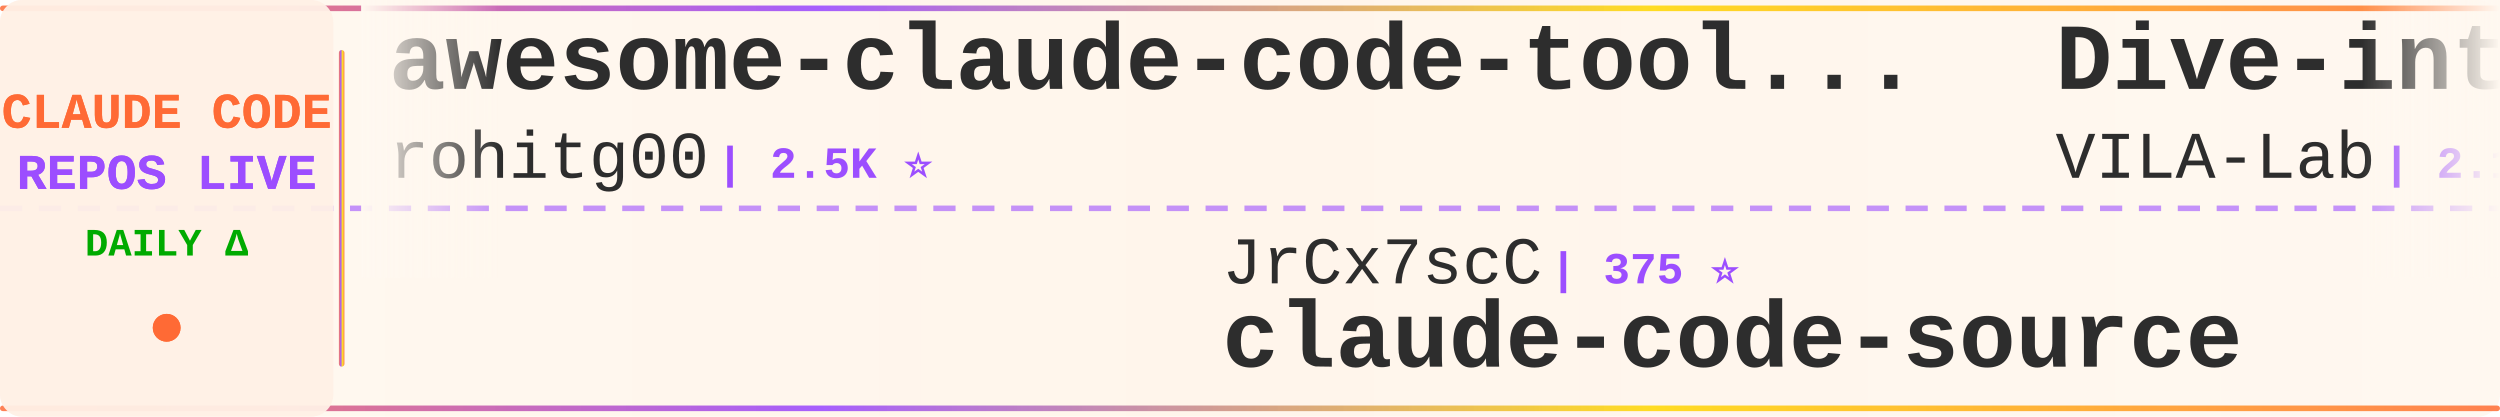
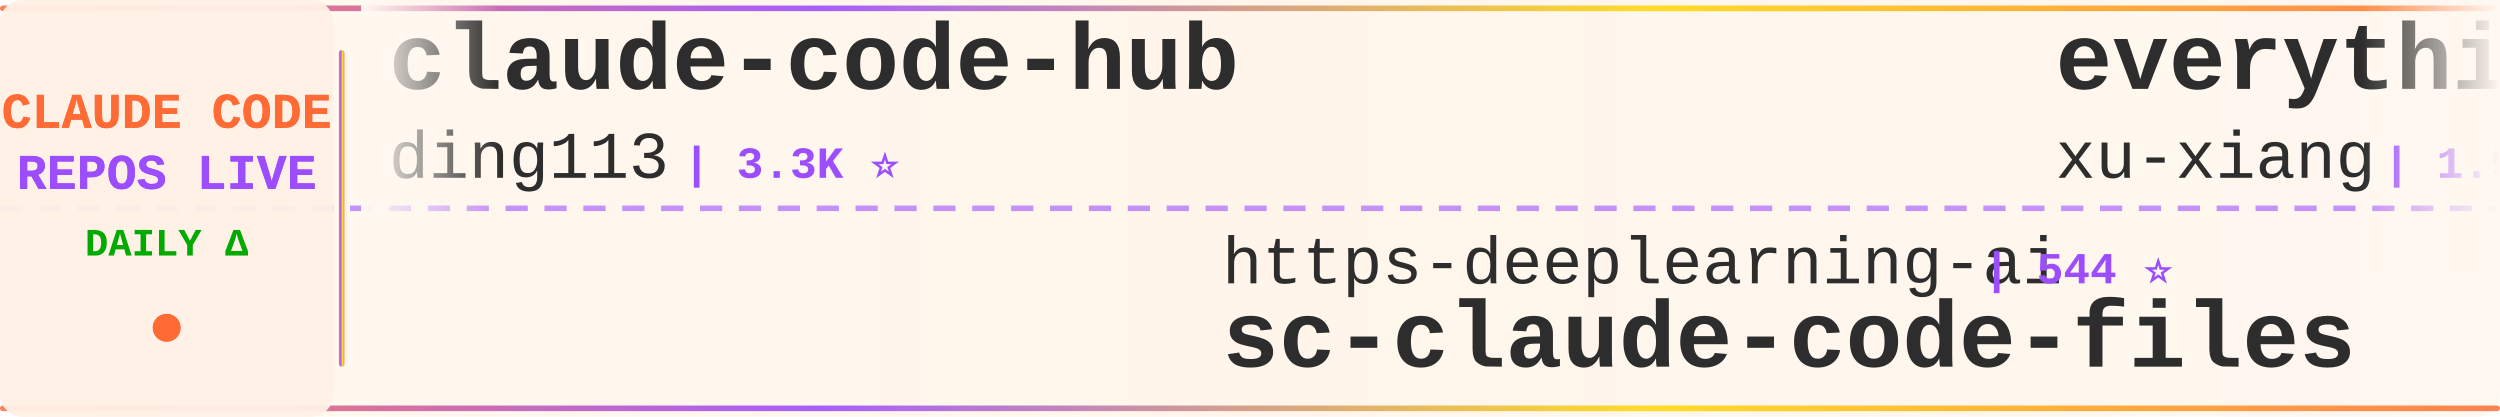
<svg xmlns="http://www.w3.org/2000/svg" width="900" height="150">
  <defs>
    <linearGradient id="tickerBg" x1="0%" y1="0%" x2="100%" y2="0%">
      <stop offset="0%" style="stop-color:#fff8f0;stop-opacity:0.98" />
      <stop offset="50%" style="stop-color:#fff5eb;stop-opacity:1" />
      <stop offset="100%" style="stop-color:#fff8f0;stop-opacity:0.98" />
    </linearGradient>
    <linearGradient id="borderGrad" x1="0%" y1="0%" x2="100%" y2="0%">
      <stop offset="0%" style="stop-color:#FF6B35;stop-opacity:0.85">
        <animate attributeName="stop-opacity" values="0.85;1;0.85" dur="2s" repeatCount="indefinite" />
      </stop>
      <stop offset="33%" style="stop-color:#9C4EFF;stop-opacity:0.9">
        <animate attributeName="stop-opacity" values="0.9;1;0.9" dur="2.2s" repeatCount="indefinite" />
      </stop>
      <stop offset="66%" style="stop-color:#FFD700;stop-opacity:0.85">
        <animate attributeName="stop-opacity" values="0.85;1;0.85" dur="1.8s" repeatCount="indefinite" />
      </stop>
      <stop offset="100%" style="stop-color:#FF6B35;stop-opacity:0.85">
        <animate attributeName="stop-opacity" values="0.85;1;0.85" dur="2s" repeatCount="indefinite" />
      </stop>
    </linearGradient>
    <filter id="textGlow">
      <feGaussianBlur stdDeviation="0.15" result="coloredBlur" />
      <feMerge>
        <feMergeNode in="coloredBlur" />
        <feMergeNode in="SourceGraphic" />
      </feMerge>
    </filter>
    <filter id="metricGlow">
      <feGaussianBlur stdDeviation="0.2" result="coloredBlur" />
      <feMerge>
        <feMergeNode in="coloredBlur" />
        <feMergeNode in="SourceGraphic" />
      </feMerge>
    </filter>
    <linearGradient id="leftFade" x1="0%" y1="0%" x2="100%" y2="0%">
      <stop offset="0%" style="stop-color:#fff8f0;stop-opacity:1" />
      <stop offset="100%" style="stop-color:#fff8f0;stop-opacity:0" />
    </linearGradient>
    <linearGradient id="rightFade" x1="0%" y1="0%" x2="100%" y2="0%">
      <stop offset="0%" style="stop-color:#fff8f0;stop-opacity:0" />
      <stop offset="100%" style="stop-color:#fff8f0;stop-opacity:1" />
    </linearGradient>
  </defs>
  <rect width="900" height="150" fill="url(#tickerBg)" rx="8" />
  <rect x="0" y="2" width="900" height="2" fill="url(#borderGrad)" rx="1" />
  <rect x="0" y="146" width="900" height="2" fill="url(#borderGrad)" rx="1" />
  <line x1="0" y1="75" x2="900" y2="75" stroke="#9C4EFF" stroke-width="2" stroke-dasharray="8 6" opacity="0.6" />
  <rect x="0" y="0" width="120" height="150" fill="#fff0e6" opacity="0.95" rx="8" />
  <text x="60" y="46" font-family="'Courier New', monospace" font-size="18" font-weight="bold" fill="#FF6B35" text-anchor="middle" filter="url(#textGlow)">
    CLAUDE CODE
  </text>
  <text x="60" y="68" font-family="'Courier New', monospace" font-size="18" font-weight="bold" fill="#9C4EFF" text-anchor="middle" filter="url(#textGlow)">
    REPOS LIVE
  </text>
  <text x="60" y="92" font-family="'Courier New', monospace" font-size="14" font-weight="bold" fill="#00aa00" text-anchor="middle">
    DAILY Δ
  </text>
  <circle cx="60" cy="118" r="5" fill="#FF6B35" filter="url(#metricGlow)">
    <animate attributeName="r" values="4;6;4" dur="1.5s" repeatCount="indefinite" />
    <animate attributeName="opacity" values="0.6;1;0.6" dur="1.5s" repeatCount="indefinite" />
  </circle>
  <rect x="122" y="18" width="2" height="114" fill="url(#borderGrad)" rx="1" />
  <clipPath id="tickerClip">
    <rect x="130" y="0" width="770" height="150" />
  </clipPath>
  <g clip-path="url(#tickerClip)">
    <g id="tickerItems">
      <animateTransform attributeName="transform" attributeType="XML" type="translate" from="0 0" to="-3000 0" dur="54s" repeatCount="indefinite" />
      <g transform="translate(0, 0)">
-         <text x="140" y="32" font-family="'Courier New', monospace" font-size="34" font-weight="bold" fill="#2d2d2d">awesome-claude-code-tool...</text>
-         <text x="140" y="64" font-family="'Courier New', monospace" font-size="24" font-weight="normal" fill="#2d2d2d" opacity="1.0">rohitg00</text>
-         <text x="258" y="64" font-family="'Courier New', monospace" font-size="16" font-weight="bold" fill="#9C4EFF"> | 2.5K ⭐</text>
+         <text x="140" y="32" font-family="'Courier New', monospace" font-size="34" font-weight="bold" fill="#2d2d2d">claude-code-hub</text>
+         <text x="140" y="64" font-family="'Courier New', monospace" font-size="24" font-weight="normal" fill="#2d2d2d" opacity="1.0">ding113</text>
+         <text x="246" y="64" font-family="'Courier New', monospace" font-size="16" font-weight="bold" fill="#9C4EFF"> | 3.3K ⭐</text>
      </g>
      <g transform="translate(300, 0)">
-         <text x="140" y="102" font-family="'Courier New', monospace" font-size="24" font-weight="normal" fill="#2d2d2d" opacity="1.0">JrCx7scC</text>
-         <text x="258" y="102" font-family="'Courier New', monospace" font-size="16" font-weight="bold" fill="#9C4EFF"> | 375 ⭐</text>
-         <text x="140" y="132" font-family="'Courier New', monospace" font-size="34" font-weight="bold" fill="#2d2d2d">claude-code-source</text>
+         <text x="140" y="102" font-family="'Courier New', monospace" font-size="24" font-weight="normal" fill="#2d2d2d" opacity="1.0">https-deeplearning-ai</text>
+         <text x="414" y="102" font-family="'Courier New', monospace" font-size="16" font-weight="bold" fill="#9C4EFF"> | 544 ⭐</text>
+         <text x="140" y="132" font-family="'Courier New', monospace" font-size="34" font-weight="bold" fill="#2d2d2d">sc-claude-code-files</text>
      </g>
      <g transform="translate(600, 0)">
-         <text x="140" y="32" font-family="'Courier New', monospace" font-size="34" font-weight="bold" fill="#2d2d2d">Dive-into-Claude-Code</text>
-         <text x="140" y="64" font-family="'Courier New', monospace" font-size="24" font-weight="normal" fill="#2d2d2d" opacity="1.0">VILA-Lab</text>
-         <text x="258" y="64" font-family="'Courier New', monospace" font-size="16" font-weight="bold" fill="#9C4EFF"> | 2.1K ⭐</text>
+         <text x="140" y="32" font-family="'Courier New', monospace" font-size="34" font-weight="bold" fill="#2d2d2d">everything-claude-code-z...</text>
+         <text x="140" y="64" font-family="'Courier New', monospace" font-size="24" font-weight="normal" fill="#2d2d2d" opacity="1.0">xu-xiang</text>
+         <text x="258" y="64" font-family="'Courier New', monospace" font-size="16" font-weight="bold" fill="#9C4EFF"> | 1.9K ⭐</text>
      </g>
      <g transform="translate(900, 0)">
-         <text x="140" y="102" font-family="'Courier New', monospace" font-size="24" font-weight="normal" fill="#2d2d2d" opacity="1.0">ding113</text>
-         <text x="246" y="102" font-family="'Courier New', monospace" font-size="16" font-weight="bold" fill="#9C4EFF"> | 3.3K ⭐</text>
-         <text x="140" y="132" font-family="'Courier New', monospace" font-size="34" font-weight="bold" fill="#2d2d2d">claude-code-hub</text>
+         <text x="140" y="102" font-family="'Courier New', monospace" font-size="24" font-weight="normal" fill="#2d2d2d" opacity="1.0">shanraisshan</text>
+         <text x="306" y="102" font-family="'Courier New', monospace" font-size="16" font-weight="bold" fill="#9C4EFF"> | 65.0K ⭐ +5</text>
+         <text x="140" y="132" font-family="'Courier New', monospace" font-size="34" font-weight="bold" fill="#2d2d2d">claude-code-best-practic...</text>
      </g>
      <g transform="translate(1200, 0)">
-         <text x="140" y="32" font-family="'Courier New', monospace" font-size="34" font-weight="bold" fill="#2d2d2d">claude-code-telegram</text>
-         <text x="140" y="64" font-family="'Courier New', monospace" font-size="24" font-weight="normal" fill="#2d2d2d" opacity="1.0">RichardAtCT</text>
-         <text x="294" y="64" font-family="'Courier New', monospace" font-size="16" font-weight="bold" fill="#9C4EFF"> | 2.8K ⭐</text>
+         <text x="140" y="32" font-family="'Courier New', monospace" font-size="34" font-weight="bold" fill="#2d2d2d">claude-coder</text>
+         <text x="140" y="64" font-family="'Courier New', monospace" font-size="24" font-weight="normal" fill="#2d2d2d" opacity="1.0">kodu-ai</text>
+         <text x="246" y="64" font-family="'Courier New', monospace" font-size="16" font-weight="bold" fill="#9C4EFF"> | 5.2K ⭐</text>
      </g>
      <g transform="translate(1500, 0)">
-         <text x="140" y="102" font-family="'Courier New', monospace" font-size="24" font-weight="normal" fill="#2d2d2d" opacity="1.0">lintsinghua</text>
-         <text x="294" y="102" font-family="'Courier New', monospace" font-size="16" font-weight="bold" fill="#9C4EFF"> | 4.1K ⭐</text>
-         <text x="140" y="132" font-family="'Courier New', monospace" font-size="34" font-weight="bold" fill="#2d2d2d">claude-code-book</text>
+         <text x="140" y="102" font-family="'Courier New', monospace" font-size="24" font-weight="normal" fill="#2d2d2d" opacity="1.0">zstmfhy</text>
+         <text x="246" y="102" font-family="'Courier New', monospace" font-size="16" font-weight="bold" fill="#9C4EFF"> | 190 ⭐</text>
+         <text x="140" y="132" font-family="'Courier New', monospace" font-size="34" font-weight="bold" fill="#2d2d2d">Claude-code</text>
      </g>
      <g transform="translate(1800, 0)">
-         <text x="140" y="32" font-family="'Courier New', monospace" font-size="34" font-weight="bold" fill="#2d2d2d">claude-code-video-toolki...</text>
-         <text x="140" y="64" font-family="'Courier New', monospace" font-size="24" font-weight="normal" fill="#2d2d2d" opacity="1.0">digitalsamba</text>
-         <text x="306" y="64" font-family="'Courier New', monospace" font-size="16" font-weight="bold" fill="#9C4EFF"> | 2.0K ⭐ +1</text>
+         <text x="140" y="32" font-family="'Courier New', monospace" font-size="34" font-weight="bold" fill="#2d2d2d">claude-code-book</text>
+         <text x="140" y="64" font-family="'Courier New', monospace" font-size="24" font-weight="normal" fill="#2d2d2d" opacity="1.0">lintsinghua</text>
+         <text x="294" y="64" font-family="'Courier New', monospace" font-size="16" font-weight="bold" fill="#9C4EFF"> | 4.1K ⭐</text>
      </g>
      <g transform="translate(2100, 0)">
-         <text x="140" y="102" font-family="'Courier New', monospace" font-size="24" font-weight="normal" fill="#2d2d2d" opacity="1.0">repowise-dev</text>
-         <text x="306" y="102" font-family="'Courier New', monospace" font-size="16" font-weight="bold" fill="#9C4EFF"> | 1.2K ⭐</text>
-         <text x="140" y="132" font-family="'Courier New', monospace" font-size="34" font-weight="bold" fill="#2d2d2d">claude-code-prompts</text>
+         <text x="140" y="102" font-family="'Courier New', monospace" font-size="24" font-weight="normal" fill="#2d2d2d" opacity="1.0">Njengah</text>
+         <text x="246" y="102" font-family="'Courier New', monospace" font-size="16" font-weight="bold" fill="#9C4EFF"> | 1.9K ⭐</text>
+         <text x="140" y="132" font-family="'Courier New', monospace" font-size="34" font-weight="bold" fill="#2d2d2d">claude-code-cheat-sheet</text>
      </g>
      <g transform="translate(2400, 0)">
-         <text x="140" y="32" font-family="'Courier New', monospace" font-size="34" font-weight="bold" fill="#2d2d2d">claude-code-source-code</text>
-         <text x="140" y="64" font-family="'Courier New', monospace" font-size="24" font-weight="normal" fill="#2d2d2d" opacity="1.0">777genius</text>
-         <text x="270" y="64" font-family="'Courier New', monospace" font-size="16" font-weight="bold" fill="#9C4EFF"> | 927 ⭐</text>
+         <text x="140" y="32" font-family="'Courier New', monospace" font-size="34" font-weight="bold" fill="#2d2d2d">claude-code-tips</text>
+         <text x="140" y="64" font-family="'Courier New', monospace" font-size="24" font-weight="normal" fill="#2d2d2d" opacity="1.0">ykdojo</text>
+         <text x="234" y="64" font-family="'Courier New', monospace" font-size="16" font-weight="bold" fill="#9C4EFF"> | 9.9K ⭐</text>
      </g>
      <g transform="translate(2700, 0)">
-         <text x="140" y="102" font-family="'Courier New', monospace" font-size="24" font-weight="normal" fill="#2d2d2d" opacity="1.0">hangsman</text>
-         <text x="258" y="102" font-family="'Courier New', monospace" font-size="16" font-weight="bold" fill="#9C4EFF"> | 791 ⭐ +1</text>
-         <text x="140" y="132" font-family="'Courier New', monospace" font-size="34" font-weight="bold" fill="#2d2d2d">claude-code-source</text>
+         <text x="140" y="102" font-family="'Courier New', monospace" font-size="24" font-weight="normal" fill="#2d2d2d" opacity="1.0">darcyegb</text>
+         <text x="258" y="102" font-family="'Courier New', monospace" font-size="16" font-weight="bold" fill="#9C4EFF"> | 760 ⭐</text>
+         <text x="140" y="132" font-family="'Courier New', monospace" font-size="34" font-weight="bold" fill="#2d2d2d">ClaudeCodeAgents</text>
      </g>
      <g transform="translate(3000, 0)">
-         <text x="140" y="32" font-family="'Courier New', monospace" font-size="34" font-weight="bold" fill="#2d2d2d">awesome-claude-code-tool...</text>
-         <text x="140" y="64" font-family="'Courier New', monospace" font-size="24" font-weight="normal" fill="#2d2d2d" opacity="1.0">rohitg00</text>
-         <text x="258" y="64" font-family="'Courier New', monospace" font-size="16" font-weight="bold" fill="#9C4EFF"> | 2.5K ⭐</text>
+         <text x="140" y="32" font-family="'Courier New', monospace" font-size="34" font-weight="bold" fill="#2d2d2d">claude-code-hub</text>
+         <text x="140" y="64" font-family="'Courier New', monospace" font-size="24" font-weight="normal" fill="#2d2d2d" opacity="1.0">ding113</text>
+         <text x="246" y="64" font-family="'Courier New', monospace" font-size="16" font-weight="bold" fill="#9C4EFF"> | 3.3K ⭐</text>
      </g>
      <g transform="translate(3300, 0)">
-         <text x="140" y="102" font-family="'Courier New', monospace" font-size="24" font-weight="normal" fill="#2d2d2d" opacity="1.0">JrCx7scC</text>
-         <text x="258" y="102" font-family="'Courier New', monospace" font-size="16" font-weight="bold" fill="#9C4EFF"> | 375 ⭐</text>
-         <text x="140" y="132" font-family="'Courier New', monospace" font-size="34" font-weight="bold" fill="#2d2d2d">claude-code-source</text>
+         <text x="140" y="102" font-family="'Courier New', monospace" font-size="24" font-weight="normal" fill="#2d2d2d" opacity="1.0">https-deeplearning-ai</text>
+         <text x="414" y="102" font-family="'Courier New', monospace" font-size="16" font-weight="bold" fill="#9C4EFF"> | 544 ⭐</text>
+         <text x="140" y="132" font-family="'Courier New', monospace" font-size="34" font-weight="bold" fill="#2d2d2d">sc-claude-code-files</text>
      </g>
      <g transform="translate(3600, 0)">
-         <text x="140" y="32" font-family="'Courier New', monospace" font-size="34" font-weight="bold" fill="#2d2d2d">Dive-into-Claude-Code</text>
-         <text x="140" y="64" font-family="'Courier New', monospace" font-size="24" font-weight="normal" fill="#2d2d2d" opacity="1.0">VILA-Lab</text>
-         <text x="258" y="64" font-family="'Courier New', monospace" font-size="16" font-weight="bold" fill="#9C4EFF"> | 2.1K ⭐</text>
+         <text x="140" y="32" font-family="'Courier New', monospace" font-size="34" font-weight="bold" fill="#2d2d2d">everything-claude-code-z...</text>
+         <text x="140" y="64" font-family="'Courier New', monospace" font-size="24" font-weight="normal" fill="#2d2d2d" opacity="1.0">xu-xiang</text>
+         <text x="258" y="64" font-family="'Courier New', monospace" font-size="16" font-weight="bold" fill="#9C4EFF"> | 1.9K ⭐</text>
      </g>
      <g transform="translate(3900, 0)">
-         <text x="140" y="102" font-family="'Courier New', monospace" font-size="24" font-weight="normal" fill="#2d2d2d" opacity="1.0">ding113</text>
-         <text x="246" y="102" font-family="'Courier New', monospace" font-size="16" font-weight="bold" fill="#9C4EFF"> | 3.3K ⭐</text>
-         <text x="140" y="132" font-family="'Courier New', monospace" font-size="34" font-weight="bold" fill="#2d2d2d">claude-code-hub</text>
+         <text x="140" y="102" font-family="'Courier New', monospace" font-size="24" font-weight="normal" fill="#2d2d2d" opacity="1.0">shanraisshan</text>
+         <text x="306" y="102" font-family="'Courier New', monospace" font-size="16" font-weight="bold" fill="#9C4EFF"> | 65.0K ⭐ +5</text>
+         <text x="140" y="132" font-family="'Courier New', monospace" font-size="34" font-weight="bold" fill="#2d2d2d">claude-code-best-practic...</text>
      </g>
    </g>
  </g>
  <rect x="130" y="0" width="50" height="100" fill="url(#leftFade)" />
  <rect x="850" y="0" width="50" height="100" fill="url(#rightFade)" />
</svg>
